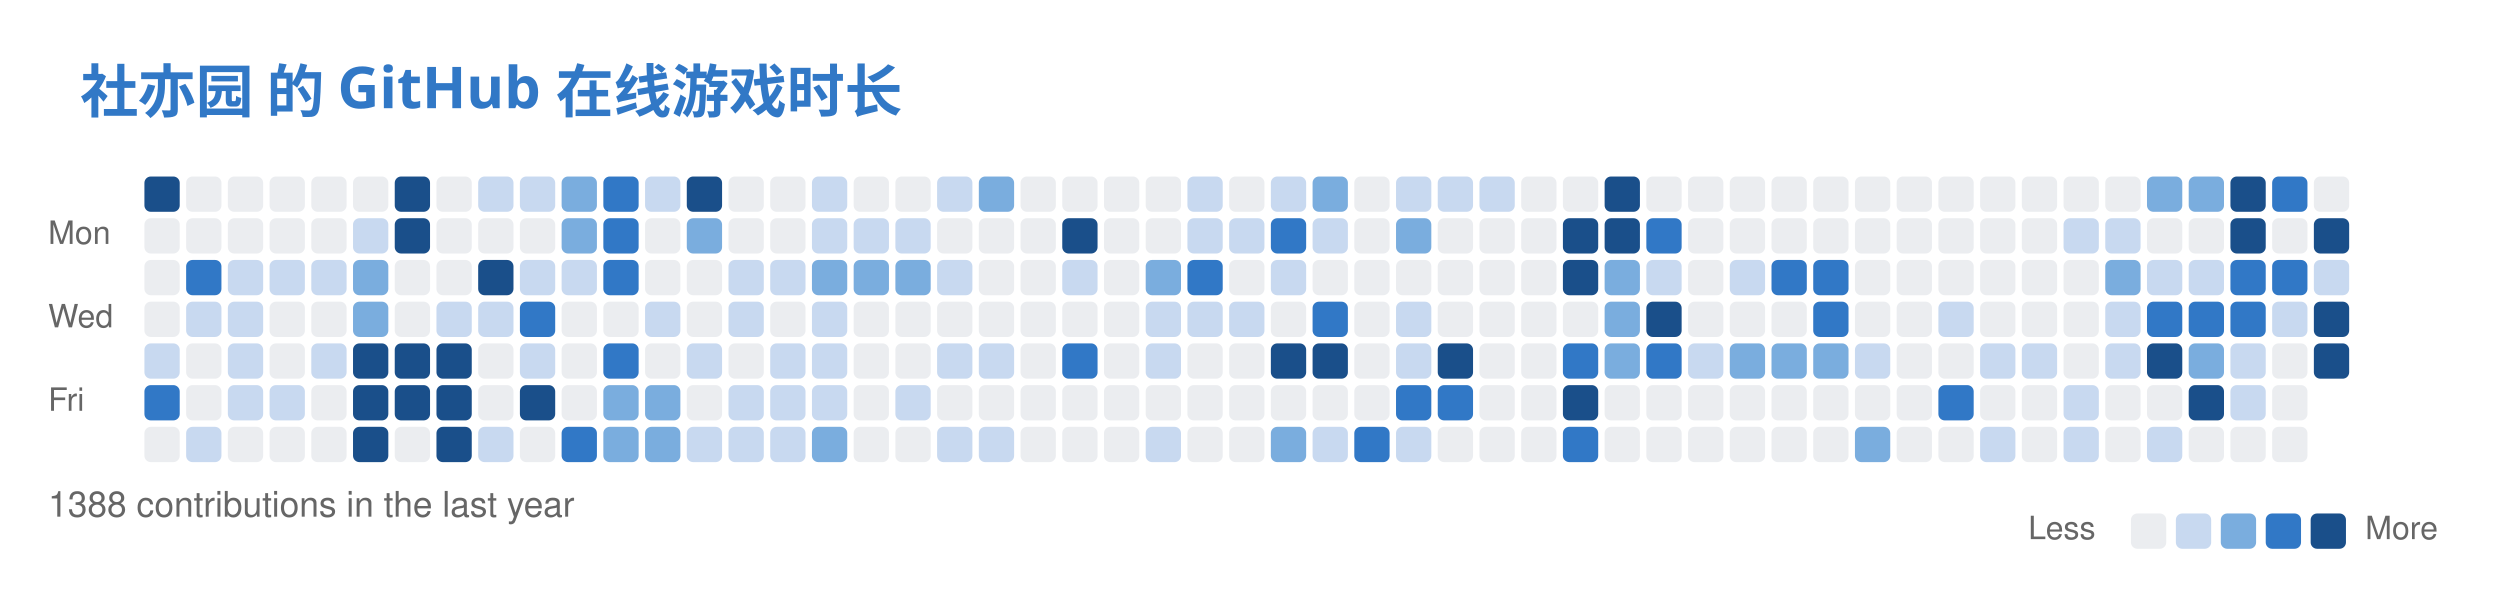
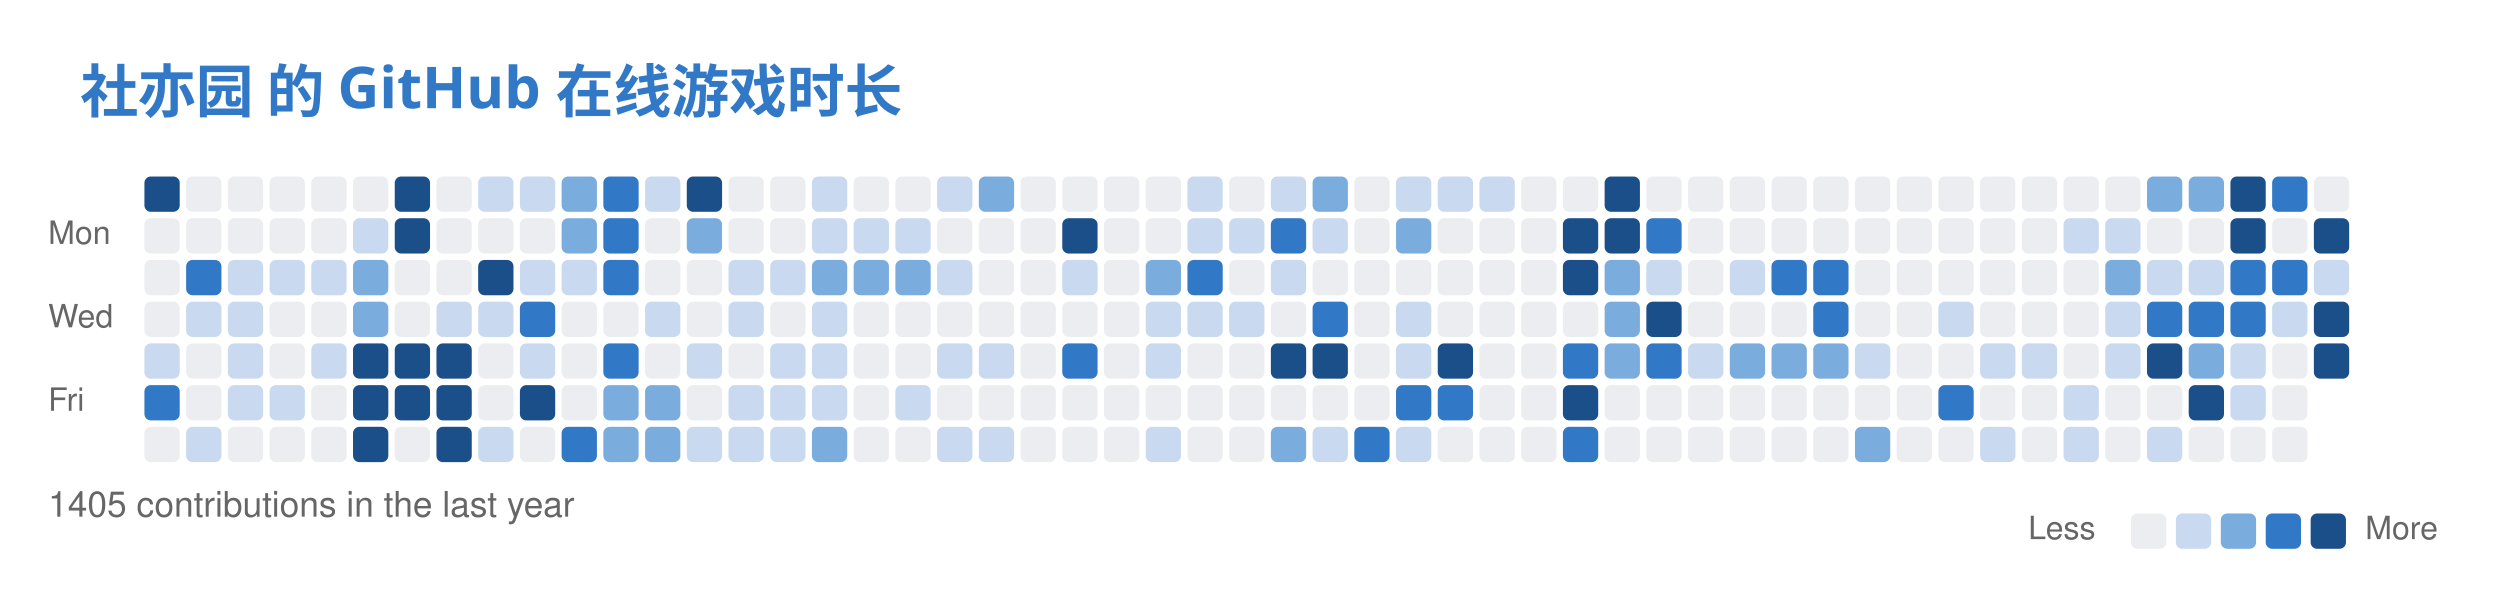
<svg xmlns="http://www.w3.org/2000/svg" width="779" height="186" viewBox="0 0 779 186" fill="none" role="img" aria-labelledby="descId">
  <style>
          .header {
            font: 600 18px 'Segoe UI', Ubuntu, Sans-Serif;
            fill: #3178C6;
            animation: fadeInAnimation 0.8s ease-in-out forwards;
          }
          @supports(-moz-appearance: auto) {
            /* Selector detects Firefox */
            .header { font-size: 15.5px; }
          }
          

          
      /* Animations */
      @keyframes scaleInAnimation {
        from {
          transform: translate(-5px, 5px) scale(0);
        }
        to {
          transform: translate(-5px, 5px) scale(1);
        }
      }
      @keyframes fadeInAnimation {
        from {
          opacity: 0;
        }
        to {
          opacity: 1;
        }
      }
    
          
        </style>
  <rect data-testid="card-bg" x="0.5" y="0.5" rx="6" height="99%" stroke="#e4e2e2" width="778" fill="#00000000" stroke-opacity="0" />
  <g data-testid="card-title" transform="translate(25, 35)">
    <g transform="translate(0, 0)">
      <text x="0" y="0" class="header" data-testid="header">社亦园 的 GitHub 在线游戏时长</text>
    </g>
  </g>
  <g data-testid="main-card-body" transform="translate(0, 55)">
    <svg x="15" y="0">
      <text x="30" y="-6" font-family="-apple-system,BlinkMacSystemFont,Segoe UI,Helvetica,Arial,sans-serif" font-size="10" fill="#666666">Nov</text>
      <text x="69" y="-6" font-family="-apple-system,BlinkMacSystemFont,Segoe UI,Helvetica,Arial,sans-serif" font-size="10" fill="#666666">Dec</text>
      <text x="121" y="-6" font-family="-apple-system,BlinkMacSystemFont,Segoe UI,Helvetica,Arial,sans-serif" font-size="10" fill="#666666">Jan</text>
      <text x="173" y="-6" font-family="-apple-system,BlinkMacSystemFont,Segoe UI,Helvetica,Arial,sans-serif" font-size="10" fill="#666666">Feb</text>
      <text x="225" y="-6" font-family="-apple-system,BlinkMacSystemFont,Segoe UI,Helvetica,Arial,sans-serif" font-size="10" fill="#666666">Mar</text>
      <text x="290" y="-6" font-family="-apple-system,BlinkMacSystemFont,Segoe UI,Helvetica,Arial,sans-serif" font-size="10" fill="#666666">Apr</text>
      <text x="342" y="-6" font-family="-apple-system,BlinkMacSystemFont,Segoe UI,Helvetica,Arial,sans-serif" font-size="10" fill="#666666">May</text>
      <text x="407" y="-6" font-family="-apple-system,BlinkMacSystemFont,Segoe UI,Helvetica,Arial,sans-serif" font-size="10" fill="#666666">Jun</text>
      <text x="459" y="-6" font-family="-apple-system,BlinkMacSystemFont,Segoe UI,Helvetica,Arial,sans-serif" font-size="10" fill="#666666">Jul</text>
      <text x="511" y="-6" font-family="-apple-system,BlinkMacSystemFont,Segoe UI,Helvetica,Arial,sans-serif" font-size="10" fill="#666666">Aug</text>
      <text x="576" y="-6" font-family="-apple-system,BlinkMacSystemFont,Segoe UI,Helvetica,Arial,sans-serif" font-size="10" fill="#666666">Sep</text>
      <text x="628" y="-6" font-family="-apple-system,BlinkMacSystemFont,Segoe UI,Helvetica,Arial,sans-serif" font-size="10" fill="#666666">Oct</text>
      <text x="680" y="-6" font-family="-apple-system,BlinkMacSystemFont,Segoe UI,Helvetica,Arial,sans-serif" font-size="10" fill="#666666">Nov</text>
      <text x="0" y="21" font-family="-apple-system,BlinkMacSystemFont,Segoe UI,Helvetica,Arial,sans-serif" font-size="10" fill="#666666">Mon</text>
      <text x="0" y="47" font-family="-apple-system,BlinkMacSystemFont,Segoe UI,Helvetica,Arial,sans-serif" font-size="10" fill="#666666">Wed</text>
      <text x="0" y="73" font-family="-apple-system,BlinkMacSystemFont,Segoe UI,Helvetica,Arial,sans-serif" font-size="10" fill="#666666">Fri</text>
      <rect x="30" y="0" width="11" height="11" rx="2" fill="#1a4f8a">
        </rect>
      <rect x="43" y="0" width="11" height="11" rx="2" fill="#ebedf0">
        </rect>
      <rect x="56" y="0" width="11" height="11" rx="2" fill="#ebedf0">
        </rect>
      <rect x="69" y="0" width="11" height="11" rx="2" fill="#ebedf0">
        </rect>
      <rect x="82" y="0" width="11" height="11" rx="2" fill="#ebedf0">
        </rect>
      <rect x="95" y="0" width="11" height="11" rx="2" fill="#ebedf0">
        </rect>
      <rect x="108" y="0" width="11" height="11" rx="2" fill="#1a4f8a">
        </rect>
      <rect x="121" y="0" width="11" height="11" rx="2" fill="#ebedf0">
        </rect>
      <rect x="134" y="0" width="11" height="11" rx="2" fill="#c8d9f0">
        </rect>
      <rect x="147" y="0" width="11" height="11" rx="2" fill="#c8d9f0">
        </rect>
      <rect x="160" y="0" width="11" height="11" rx="2" fill="#7aadde">
        </rect>
      <rect x="173" y="0" width="11" height="11" rx="2" fill="#3178C6">
        </rect>
      <rect x="186" y="0" width="11" height="11" rx="2" fill="#c8d9f0">
        </rect>
      <rect x="199" y="0" width="11" height="11" rx="2" fill="#1a4f8a">
        </rect>
      <rect x="212" y="0" width="11" height="11" rx="2" fill="#ebedf0">
        </rect>
      <rect x="225" y="0" width="11" height="11" rx="2" fill="#ebedf0">
        </rect>
      <rect x="238" y="0" width="11" height="11" rx="2" fill="#c8d9f0">
        </rect>
      <rect x="251" y="0" width="11" height="11" rx="2" fill="#ebedf0">
        </rect>
      <rect x="264" y="0" width="11" height="11" rx="2" fill="#ebedf0">
        </rect>
      <rect x="277" y="0" width="11" height="11" rx="2" fill="#c8d9f0">
        </rect>
      <rect x="290" y="0" width="11" height="11" rx="2" fill="#7aadde">
        </rect>
      <rect x="303" y="0" width="11" height="11" rx="2" fill="#ebedf0">
        </rect>
      <rect x="316" y="0" width="11" height="11" rx="2" fill="#ebedf0">
        </rect>
      <rect x="329" y="0" width="11" height="11" rx="2" fill="#ebedf0">
        </rect>
      <rect x="342" y="0" width="11" height="11" rx="2" fill="#ebedf0">
        </rect>
      <rect x="355" y="0" width="11" height="11" rx="2" fill="#c8d9f0">
        </rect>
      <rect x="368" y="0" width="11" height="11" rx="2" fill="#ebedf0">
        </rect>
      <rect x="381" y="0" width="11" height="11" rx="2" fill="#c8d9f0">
        </rect>
      <rect x="394" y="0" width="11" height="11" rx="2" fill="#7aadde">
        </rect>
      <rect x="407" y="0" width="11" height="11" rx="2" fill="#ebedf0">
        </rect>
      <rect x="420" y="0" width="11" height="11" rx="2" fill="#c8d9f0">
        </rect>
      <rect x="433" y="0" width="11" height="11" rx="2" fill="#c8d9f0">
        </rect>
      <rect x="446" y="0" width="11" height="11" rx="2" fill="#c8d9f0">
        </rect>
      <rect x="459" y="0" width="11" height="11" rx="2" fill="#ebedf0">
        </rect>
      <rect x="472" y="0" width="11" height="11" rx="2" fill="#ebedf0">
        </rect>
      <rect x="485" y="0" width="11" height="11" rx="2" fill="#1a4f8a">
        </rect>
      <rect x="498" y="0" width="11" height="11" rx="2" fill="#ebedf0">
        </rect>
      <rect x="511" y="0" width="11" height="11" rx="2" fill="#ebedf0">
        </rect>
      <rect x="524" y="0" width="11" height="11" rx="2" fill="#ebedf0">
        </rect>
      <rect x="537" y="0" width="11" height="11" rx="2" fill="#ebedf0">
        </rect>
      <rect x="550" y="0" width="11" height="11" rx="2" fill="#ebedf0">
        </rect>
      <rect x="563" y="0" width="11" height="11" rx="2" fill="#ebedf0">
        </rect>
      <rect x="576" y="0" width="11" height="11" rx="2" fill="#ebedf0">
        </rect>
      <rect x="589" y="0" width="11" height="11" rx="2" fill="#ebedf0">
        </rect>
      <rect x="602" y="0" width="11" height="11" rx="2" fill="#ebedf0">
        </rect>
      <rect x="615" y="0" width="11" height="11" rx="2" fill="#ebedf0">
        </rect>
      <rect x="628" y="0" width="11" height="11" rx="2" fill="#ebedf0">
        </rect>
      <rect x="641" y="0" width="11" height="11" rx="2" fill="#ebedf0">
        </rect>
      <rect x="654" y="0" width="11" height="11" rx="2" fill="#7aadde">
        </rect>
      <rect x="667" y="0" width="11" height="11" rx="2" fill="#7aadde">
        </rect>
      <rect x="680" y="0" width="11" height="11" rx="2" fill="#1a4f8a">
        </rect>
      <rect x="693" y="0" width="11" height="11" rx="2" fill="#3178C6">
        </rect>
      <rect x="706" y="0" width="11" height="11" rx="2" fill="#ebedf0">
        </rect>
      <rect x="30" y="13" width="11" height="11" rx="2" fill="#ebedf0">
        </rect>
      <rect x="43" y="13" width="11" height="11" rx="2" fill="#ebedf0">
        </rect>
      <rect x="56" y="13" width="11" height="11" rx="2" fill="#ebedf0">
        </rect>
      <rect x="69" y="13" width="11" height="11" rx="2" fill="#ebedf0">
        </rect>
      <rect x="82" y="13" width="11" height="11" rx="2" fill="#ebedf0">
        </rect>
      <rect x="95" y="13" width="11" height="11" rx="2" fill="#c8d9f0">
        </rect>
      <rect x="108" y="13" width="11" height="11" rx="2" fill="#1a4f8a">
        </rect>
      <rect x="121" y="13" width="11" height="11" rx="2" fill="#ebedf0">
        </rect>
      <rect x="134" y="13" width="11" height="11" rx="2" fill="#ebedf0">
        </rect>
      <rect x="147" y="13" width="11" height="11" rx="2" fill="#ebedf0">
        </rect>
      <rect x="160" y="13" width="11" height="11" rx="2" fill="#7aadde">
        </rect>
      <rect x="173" y="13" width="11" height="11" rx="2" fill="#3178C6">
        </rect>
      <rect x="186" y="13" width="11" height="11" rx="2" fill="#ebedf0">
        </rect>
      <rect x="199" y="13" width="11" height="11" rx="2" fill="#7aadde">
        </rect>
      <rect x="212" y="13" width="11" height="11" rx="2" fill="#ebedf0">
        </rect>
      <rect x="225" y="13" width="11" height="11" rx="2" fill="#ebedf0">
        </rect>
      <rect x="238" y="13" width="11" height="11" rx="2" fill="#c8d9f0">
        </rect>
      <rect x="251" y="13" width="11" height="11" rx="2" fill="#c8d9f0">
        </rect>
      <rect x="264" y="13" width="11" height="11" rx="2" fill="#c8d9f0">
        </rect>
      <rect x="277" y="13" width="11" height="11" rx="2" fill="#ebedf0">
        </rect>
      <rect x="290" y="13" width="11" height="11" rx="2" fill="#ebedf0">
        </rect>
      <rect x="303" y="13" width="11" height="11" rx="2" fill="#ebedf0">
        </rect>
      <rect x="316" y="13" width="11" height="11" rx="2" fill="#1a4f8a">
        </rect>
      <rect x="329" y="13" width="11" height="11" rx="2" fill="#ebedf0">
        </rect>
      <rect x="342" y="13" width="11" height="11" rx="2" fill="#ebedf0">
        </rect>
      <rect x="355" y="13" width="11" height="11" rx="2" fill="#c8d9f0">
        </rect>
      <rect x="368" y="13" width="11" height="11" rx="2" fill="#c8d9f0">
        </rect>
      <rect x="381" y="13" width="11" height="11" rx="2" fill="#3178C6">
        </rect>
      <rect x="394" y="13" width="11" height="11" rx="2" fill="#c8d9f0">
        </rect>
      <rect x="407" y="13" width="11" height="11" rx="2" fill="#ebedf0">
        </rect>
      <rect x="420" y="13" width="11" height="11" rx="2" fill="#7aadde">
        </rect>
      <rect x="433" y="13" width="11" height="11" rx="2" fill="#ebedf0">
        </rect>
      <rect x="446" y="13" width="11" height="11" rx="2" fill="#ebedf0">
        </rect>
      <rect x="459" y="13" width="11" height="11" rx="2" fill="#ebedf0">
        </rect>
      <rect x="472" y="13" width="11" height="11" rx="2" fill="#1a4f8a">
        </rect>
      <rect x="485" y="13" width="11" height="11" rx="2" fill="#1a4f8a">
        </rect>
      <rect x="498" y="13" width="11" height="11" rx="2" fill="#3178C6">
        </rect>
      <rect x="511" y="13" width="11" height="11" rx="2" fill="#ebedf0">
        </rect>
      <rect x="524" y="13" width="11" height="11" rx="2" fill="#ebedf0">
        </rect>
      <rect x="537" y="13" width="11" height="11" rx="2" fill="#ebedf0">
        </rect>
      <rect x="550" y="13" width="11" height="11" rx="2" fill="#ebedf0">
        </rect>
      <rect x="563" y="13" width="11" height="11" rx="2" fill="#ebedf0">
        </rect>
      <rect x="576" y="13" width="11" height="11" rx="2" fill="#ebedf0">
        </rect>
      <rect x="589" y="13" width="11" height="11" rx="2" fill="#ebedf0">
        </rect>
      <rect x="602" y="13" width="11" height="11" rx="2" fill="#ebedf0">
        </rect>
      <rect x="615" y="13" width="11" height="11" rx="2" fill="#ebedf0">
        </rect>
      <rect x="628" y="13" width="11" height="11" rx="2" fill="#c8d9f0">
        </rect>
      <rect x="641" y="13" width="11" height="11" rx="2" fill="#c8d9f0">
        </rect>
      <rect x="654" y="13" width="11" height="11" rx="2" fill="#ebedf0">
        </rect>
      <rect x="667" y="13" width="11" height="11" rx="2" fill="#ebedf0">
        </rect>
      <rect x="680" y="13" width="11" height="11" rx="2" fill="#1a4f8a">
        </rect>
      <rect x="693" y="13" width="11" height="11" rx="2" fill="#ebedf0">
        </rect>
      <rect x="706" y="13" width="11" height="11" rx="2" fill="#1a4f8a">
        </rect>
      <rect x="30" y="26" width="11" height="11" rx="2" fill="#ebedf0">
        </rect>
      <rect x="43" y="26" width="11" height="11" rx="2" fill="#3178C6">
        </rect>
      <rect x="56" y="26" width="11" height="11" rx="2" fill="#c8d9f0">
        </rect>
      <rect x="69" y="26" width="11" height="11" rx="2" fill="#c8d9f0">
        </rect>
      <rect x="82" y="26" width="11" height="11" rx="2" fill="#c8d9f0">
        </rect>
      <rect x="95" y="26" width="11" height="11" rx="2" fill="#7aadde">
        </rect>
      <rect x="108" y="26" width="11" height="11" rx="2" fill="#ebedf0">
        </rect>
      <rect x="121" y="26" width="11" height="11" rx="2" fill="#ebedf0">
        </rect>
      <rect x="134" y="26" width="11" height="11" rx="2" fill="#1a4f8a">
        </rect>
      <rect x="147" y="26" width="11" height="11" rx="2" fill="#c8d9f0">
        </rect>
      <rect x="160" y="26" width="11" height="11" rx="2" fill="#c8d9f0">
        </rect>
      <rect x="173" y="26" width="11" height="11" rx="2" fill="#3178C6">
        </rect>
      <rect x="186" y="26" width="11" height="11" rx="2" fill="#ebedf0">
        </rect>
      <rect x="199" y="26" width="11" height="11" rx="2" fill="#ebedf0">
        </rect>
      <rect x="212" y="26" width="11" height="11" rx="2" fill="#c8d9f0">
        </rect>
      <rect x="225" y="26" width="11" height="11" rx="2" fill="#c8d9f0">
        </rect>
      <rect x="238" y="26" width="11" height="11" rx="2" fill="#7aadde">
        </rect>
      <rect x="251" y="26" width="11" height="11" rx="2" fill="#7aadde">
        </rect>
      <rect x="264" y="26" width="11" height="11" rx="2" fill="#7aadde">
        </rect>
      <rect x="277" y="26" width="11" height="11" rx="2" fill="#c8d9f0">
        </rect>
      <rect x="290" y="26" width="11" height="11" rx="2" fill="#ebedf0">
        </rect>
      <rect x="303" y="26" width="11" height="11" rx="2" fill="#ebedf0">
        </rect>
      <rect x="316" y="26" width="11" height="11" rx="2" fill="#c8d9f0">
        </rect>
      <rect x="329" y="26" width="11" height="11" rx="2" fill="#ebedf0">
        </rect>
      <rect x="342" y="26" width="11" height="11" rx="2" fill="#7aadde">
        </rect>
      <rect x="355" y="26" width="11" height="11" rx="2" fill="#3178C6">
        </rect>
      <rect x="368" y="26" width="11" height="11" rx="2" fill="#ebedf0">
        </rect>
      <rect x="381" y="26" width="11" height="11" rx="2" fill="#c8d9f0">
        </rect>
      <rect x="394" y="26" width="11" height="11" rx="2" fill="#ebedf0">
        </rect>
      <rect x="407" y="26" width="11" height="11" rx="2" fill="#ebedf0">
        </rect>
      <rect x="420" y="26" width="11" height="11" rx="2" fill="#ebedf0">
        </rect>
      <rect x="433" y="26" width="11" height="11" rx="2" fill="#ebedf0">
        </rect>
      <rect x="446" y="26" width="11" height="11" rx="2" fill="#ebedf0">
        </rect>
      <rect x="459" y="26" width="11" height="11" rx="2" fill="#ebedf0">
        </rect>
      <rect x="472" y="26" width="11" height="11" rx="2" fill="#1a4f8a">
        </rect>
      <rect x="485" y="26" width="11" height="11" rx="2" fill="#7aadde">
        </rect>
      <rect x="498" y="26" width="11" height="11" rx="2" fill="#c8d9f0">
        </rect>
      <rect x="511" y="26" width="11" height="11" rx="2" fill="#ebedf0">
        </rect>
      <rect x="524" y="26" width="11" height="11" rx="2" fill="#c8d9f0">
        </rect>
      <rect x="537" y="26" width="11" height="11" rx="2" fill="#3178C6">
        </rect>
      <rect x="550" y="26" width="11" height="11" rx="2" fill="#3178C6">
        </rect>
      <rect x="563" y="26" width="11" height="11" rx="2" fill="#ebedf0">
        </rect>
      <rect x="576" y="26" width="11" height="11" rx="2" fill="#ebedf0">
        </rect>
      <rect x="589" y="26" width="11" height="11" rx="2" fill="#ebedf0">
        </rect>
      <rect x="602" y="26" width="11" height="11" rx="2" fill="#ebedf0">
        </rect>
      <rect x="615" y="26" width="11" height="11" rx="2" fill="#ebedf0">
        </rect>
      <rect x="628" y="26" width="11" height="11" rx="2" fill="#ebedf0">
        </rect>
      <rect x="641" y="26" width="11" height="11" rx="2" fill="#7aadde">
        </rect>
      <rect x="654" y="26" width="11" height="11" rx="2" fill="#c8d9f0">
        </rect>
      <rect x="667" y="26" width="11" height="11" rx="2" fill="#c8d9f0">
        </rect>
      <rect x="680" y="26" width="11" height="11" rx="2" fill="#3178C6">
        </rect>
      <rect x="693" y="26" width="11" height="11" rx="2" fill="#3178C6">
        </rect>
      <rect x="706" y="26" width="11" height="11" rx="2" fill="#c8d9f0">
        </rect>
      <rect x="30" y="39" width="11" height="11" rx="2" fill="#ebedf0">
        </rect>
      <rect x="43" y="39" width="11" height="11" rx="2" fill="#c8d9f0">
        </rect>
      <rect x="56" y="39" width="11" height="11" rx="2" fill="#c8d9f0">
        </rect>
      <rect x="69" y="39" width="11" height="11" rx="2" fill="#ebedf0">
        </rect>
      <rect x="82" y="39" width="11" height="11" rx="2" fill="#ebedf0">
        </rect>
      <rect x="95" y="39" width="11" height="11" rx="2" fill="#7aadde">
        </rect>
      <rect x="108" y="39" width="11" height="11" rx="2" fill="#ebedf0">
        </rect>
      <rect x="121" y="39" width="11" height="11" rx="2" fill="#c8d9f0">
        </rect>
      <rect x="134" y="39" width="11" height="11" rx="2" fill="#c8d9f0">
        </rect>
      <rect x="147" y="39" width="11" height="11" rx="2" fill="#3178C6">
        </rect>
      <rect x="160" y="39" width="11" height="11" rx="2" fill="#ebedf0">
        </rect>
      <rect x="173" y="39" width="11" height="11" rx="2" fill="#ebedf0">
        </rect>
      <rect x="186" y="39" width="11" height="11" rx="2" fill="#c8d9f0">
        </rect>
      <rect x="199" y="39" width="11" height="11" rx="2" fill="#ebedf0">
        </rect>
      <rect x="212" y="39" width="11" height="11" rx="2" fill="#c8d9f0">
        </rect>
      <rect x="225" y="39" width="11" height="11" rx="2" fill="#ebedf0">
        </rect>
      <rect x="238" y="39" width="11" height="11" rx="2" fill="#c8d9f0">
        </rect>
      <rect x="251" y="39" width="11" height="11" rx="2" fill="#ebedf0">
        </rect>
      <rect x="264" y="39" width="11" height="11" rx="2" fill="#ebedf0">
        </rect>
      <rect x="277" y="39" width="11" height="11" rx="2" fill="#ebedf0">
        </rect>
      <rect x="290" y="39" width="11" height="11" rx="2" fill="#ebedf0">
        </rect>
      <rect x="303" y="39" width="11" height="11" rx="2" fill="#ebedf0">
        </rect>
      <rect x="316" y="39" width="11" height="11" rx="2" fill="#ebedf0">
        </rect>
      <rect x="329" y="39" width="11" height="11" rx="2" fill="#ebedf0">
        </rect>
      <rect x="342" y="39" width="11" height="11" rx="2" fill="#c8d9f0">
        </rect>
      <rect x="355" y="39" width="11" height="11" rx="2" fill="#c8d9f0">
        </rect>
      <rect x="368" y="39" width="11" height="11" rx="2" fill="#c8d9f0">
        </rect>
      <rect x="381" y="39" width="11" height="11" rx="2" fill="#ebedf0">
        </rect>
      <rect x="394" y="39" width="11" height="11" rx="2" fill="#3178C6">
        </rect>
      <rect x="407" y="39" width="11" height="11" rx="2" fill="#ebedf0">
        </rect>
      <rect x="420" y="39" width="11" height="11" rx="2" fill="#c8d9f0">
        </rect>
      <rect x="433" y="39" width="11" height="11" rx="2" fill="#ebedf0">
        </rect>
      <rect x="446" y="39" width="11" height="11" rx="2" fill="#ebedf0">
        </rect>
      <rect x="459" y="39" width="11" height="11" rx="2" fill="#ebedf0">
        </rect>
      <rect x="472" y="39" width="11" height="11" rx="2" fill="#ebedf0">
        </rect>
      <rect x="485" y="39" width="11" height="11" rx="2" fill="#7aadde">
        </rect>
      <rect x="498" y="39" width="11" height="11" rx="2" fill="#1a4f8a">
        </rect>
      <rect x="511" y="39" width="11" height="11" rx="2" fill="#ebedf0">
        </rect>
      <rect x="524" y="39" width="11" height="11" rx="2" fill="#ebedf0">
        </rect>
      <rect x="537" y="39" width="11" height="11" rx="2" fill="#ebedf0">
        </rect>
      <rect x="550" y="39" width="11" height="11" rx="2" fill="#3178C6">
        </rect>
      <rect x="563" y="39" width="11" height="11" rx="2" fill="#ebedf0">
        </rect>
      <rect x="576" y="39" width="11" height="11" rx="2" fill="#ebedf0">
        </rect>
      <rect x="589" y="39" width="11" height="11" rx="2" fill="#c8d9f0">
        </rect>
      <rect x="602" y="39" width="11" height="11" rx="2" fill="#ebedf0">
        </rect>
      <rect x="615" y="39" width="11" height="11" rx="2" fill="#ebedf0">
        </rect>
      <rect x="628" y="39" width="11" height="11" rx="2" fill="#ebedf0">
        </rect>
      <rect x="641" y="39" width="11" height="11" rx="2" fill="#c8d9f0">
        </rect>
      <rect x="654" y="39" width="11" height="11" rx="2" fill="#3178C6">
        </rect>
      <rect x="667" y="39" width="11" height="11" rx="2" fill="#3178C6">
        </rect>
      <rect x="680" y="39" width="11" height="11" rx="2" fill="#3178C6">
        </rect>
      <rect x="693" y="39" width="11" height="11" rx="2" fill="#c8d9f0">
        </rect>
      <rect x="706" y="39" width="11" height="11" rx="2" fill="#1a4f8a">
        </rect>
      <rect x="30" y="52" width="11" height="11" rx="2" fill="#c8d9f0">
        </rect>
      <rect x="43" y="52" width="11" height="11" rx="2" fill="#ebedf0">
        </rect>
      <rect x="56" y="52" width="11" height="11" rx="2" fill="#c8d9f0">
        </rect>
      <rect x="69" y="52" width="11" height="11" rx="2" fill="#ebedf0">
        </rect>
      <rect x="82" y="52" width="11" height="11" rx="2" fill="#c8d9f0">
        </rect>
      <rect x="95" y="52" width="11" height="11" rx="2" fill="#1a4f8a">
        </rect>
      <rect x="108" y="52" width="11" height="11" rx="2" fill="#1a4f8a">
        </rect>
      <rect x="121" y="52" width="11" height="11" rx="2" fill="#1a4f8a">
        </rect>
      <rect x="134" y="52" width="11" height="11" rx="2" fill="#ebedf0">
        </rect>
      <rect x="147" y="52" width="11" height="11" rx="2" fill="#c8d9f0">
        </rect>
      <rect x="160" y="52" width="11" height="11" rx="2" fill="#ebedf0">
        </rect>
      <rect x="173" y="52" width="11" height="11" rx="2" fill="#3178C6">
        </rect>
      <rect x="186" y="52" width="11" height="11" rx="2" fill="#ebedf0">
        </rect>
      <rect x="199" y="52" width="11" height="11" rx="2" fill="#c8d9f0">
        </rect>
      <rect x="212" y="52" width="11" height="11" rx="2" fill="#ebedf0">
        </rect>
      <rect x="225" y="52" width="11" height="11" rx="2" fill="#c8d9f0">
        </rect>
      <rect x="238" y="52" width="11" height="11" rx="2" fill="#c8d9f0">
        </rect>
      <rect x="251" y="52" width="11" height="11" rx="2" fill="#ebedf0">
        </rect>
      <rect x="264" y="52" width="11" height="11" rx="2" fill="#ebedf0">
        </rect>
      <rect x="277" y="52" width="11" height="11" rx="2" fill="#c8d9f0">
        </rect>
      <rect x="290" y="52" width="11" height="11" rx="2" fill="#c8d9f0">
        </rect>
      <rect x="303" y="52" width="11" height="11" rx="2" fill="#ebedf0">
        </rect>
      <rect x="316" y="52" width="11" height="11" rx="2" fill="#3178C6">
        </rect>
      <rect x="329" y="52" width="11" height="11" rx="2" fill="#ebedf0">
        </rect>
      <rect x="342" y="52" width="11" height="11" rx="2" fill="#c8d9f0">
        </rect>
      <rect x="355" y="52" width="11" height="11" rx="2" fill="#ebedf0">
        </rect>
      <rect x="368" y="52" width="11" height="11" rx="2" fill="#ebedf0">
        </rect>
      <rect x="381" y="52" width="11" height="11" rx="2" fill="#1a4f8a">
        </rect>
      <rect x="394" y="52" width="11" height="11" rx="2" fill="#1a4f8a">
        </rect>
      <rect x="407" y="52" width="11" height="11" rx="2" fill="#ebedf0">
        </rect>
      <rect x="420" y="52" width="11" height="11" rx="2" fill="#c8d9f0">
        </rect>
      <rect x="433" y="52" width="11" height="11" rx="2" fill="#1a4f8a">
        </rect>
      <rect x="446" y="52" width="11" height="11" rx="2" fill="#ebedf0">
        </rect>
      <rect x="459" y="52" width="11" height="11" rx="2" fill="#ebedf0">
        </rect>
      <rect x="472" y="52" width="11" height="11" rx="2" fill="#3178C6">
        </rect>
      <rect x="485" y="52" width="11" height="11" rx="2" fill="#7aadde">
        </rect>
      <rect x="498" y="52" width="11" height="11" rx="2" fill="#3178C6">
        </rect>
      <rect x="511" y="52" width="11" height="11" rx="2" fill="#c8d9f0">
        </rect>
      <rect x="524" y="52" width="11" height="11" rx="2" fill="#7aadde">
        </rect>
      <rect x="537" y="52" width="11" height="11" rx="2" fill="#7aadde">
        </rect>
      <rect x="550" y="52" width="11" height="11" rx="2" fill="#7aadde">
        </rect>
      <rect x="563" y="52" width="11" height="11" rx="2" fill="#c8d9f0">
        </rect>
      <rect x="576" y="52" width="11" height="11" rx="2" fill="#ebedf0">
        </rect>
      <rect x="589" y="52" width="11" height="11" rx="2" fill="#ebedf0">
        </rect>
      <rect x="602" y="52" width="11" height="11" rx="2" fill="#c8d9f0">
        </rect>
      <rect x="615" y="52" width="11" height="11" rx="2" fill="#c8d9f0">
        </rect>
      <rect x="628" y="52" width="11" height="11" rx="2" fill="#ebedf0">
        </rect>
      <rect x="641" y="52" width="11" height="11" rx="2" fill="#c8d9f0">
        </rect>
      <rect x="654" y="52" width="11" height="11" rx="2" fill="#1a4f8a">
        </rect>
      <rect x="667" y="52" width="11" height="11" rx="2" fill="#7aadde">
        </rect>
      <rect x="680" y="52" width="11" height="11" rx="2" fill="#c8d9f0">
        </rect>
      <rect x="693" y="52" width="11" height="11" rx="2" fill="#ebedf0">
        </rect>
      <rect x="706" y="52" width="11" height="11" rx="2" fill="#1a4f8a">
        </rect>
      <rect x="30" y="65" width="11" height="11" rx="2" fill="#3178C6">
        </rect>
      <rect x="43" y="65" width="11" height="11" rx="2" fill="#ebedf0">
        </rect>
      <rect x="56" y="65" width="11" height="11" rx="2" fill="#c8d9f0">
        </rect>
      <rect x="69" y="65" width="11" height="11" rx="2" fill="#c8d9f0">
        </rect>
      <rect x="82" y="65" width="11" height="11" rx="2" fill="#ebedf0">
        </rect>
      <rect x="95" y="65" width="11" height="11" rx="2" fill="#1a4f8a">
        </rect>
      <rect x="108" y="65" width="11" height="11" rx="2" fill="#1a4f8a">
        </rect>
      <rect x="121" y="65" width="11" height="11" rx="2" fill="#1a4f8a">
        </rect>
      <rect x="134" y="65" width="11" height="11" rx="2" fill="#ebedf0">
        </rect>
      <rect x="147" y="65" width="11" height="11" rx="2" fill="#1a4f8a">
        </rect>
      <rect x="160" y="65" width="11" height="11" rx="2" fill="#ebedf0">
        </rect>
      <rect x="173" y="65" width="11" height="11" rx="2" fill="#7aadde">
        </rect>
      <rect x="186" y="65" width="11" height="11" rx="2" fill="#7aadde">
        </rect>
      <rect x="199" y="65" width="11" height="11" rx="2" fill="#ebedf0">
        </rect>
      <rect x="212" y="65" width="11" height="11" rx="2" fill="#c8d9f0">
        </rect>
      <rect x="225" y="65" width="11" height="11" rx="2" fill="#c8d9f0">
        </rect>
      <rect x="238" y="65" width="11" height="11" rx="2" fill="#c8d9f0">
        </rect>
      <rect x="251" y="65" width="11" height="11" rx="2" fill="#ebedf0">
        </rect>
      <rect x="264" y="65" width="11" height="11" rx="2" fill="#c8d9f0">
        </rect>
      <rect x="277" y="65" width="11" height="11" rx="2" fill="#ebedf0">
        </rect>
      <rect x="290" y="65" width="11" height="11" rx="2" fill="#ebedf0">
        </rect>
      <rect x="303" y="65" width="11" height="11" rx="2" fill="#ebedf0">
        </rect>
      <rect x="316" y="65" width="11" height="11" rx="2" fill="#ebedf0">
        </rect>
      <rect x="329" y="65" width="11" height="11" rx="2" fill="#ebedf0">
        </rect>
      <rect x="342" y="65" width="11" height="11" rx="2" fill="#ebedf0">
        </rect>
      <rect x="355" y="65" width="11" height="11" rx="2" fill="#ebedf0">
        </rect>
      <rect x="368" y="65" width="11" height="11" rx="2" fill="#ebedf0">
        </rect>
      <rect x="381" y="65" width="11" height="11" rx="2" fill="#ebedf0">
        </rect>
      <rect x="394" y="65" width="11" height="11" rx="2" fill="#ebedf0">
        </rect>
      <rect x="407" y="65" width="11" height="11" rx="2" fill="#ebedf0">
        </rect>
      <rect x="420" y="65" width="11" height="11" rx="2" fill="#3178C6">
        </rect>
      <rect x="433" y="65" width="11" height="11" rx="2" fill="#3178C6">
        </rect>
      <rect x="446" y="65" width="11" height="11" rx="2" fill="#ebedf0">
        </rect>
      <rect x="459" y="65" width="11" height="11" rx="2" fill="#ebedf0">
        </rect>
      <rect x="472" y="65" width="11" height="11" rx="2" fill="#1a4f8a">
        </rect>
      <rect x="485" y="65" width="11" height="11" rx="2" fill="#ebedf0">
        </rect>
      <rect x="498" y="65" width="11" height="11" rx="2" fill="#ebedf0">
        </rect>
      <rect x="511" y="65" width="11" height="11" rx="2" fill="#ebedf0">
        </rect>
      <rect x="524" y="65" width="11" height="11" rx="2" fill="#ebedf0">
        </rect>
      <rect x="537" y="65" width="11" height="11" rx="2" fill="#ebedf0">
        </rect>
      <rect x="550" y="65" width="11" height="11" rx="2" fill="#ebedf0">
        </rect>
      <rect x="563" y="65" width="11" height="11" rx="2" fill="#ebedf0">
        </rect>
      <rect x="576" y="65" width="11" height="11" rx="2" fill="#ebedf0">
        </rect>
      <rect x="589" y="65" width="11" height="11" rx="2" fill="#3178C6">
        </rect>
      <rect x="602" y="65" width="11" height="11" rx="2" fill="#ebedf0">
        </rect>
      <rect x="615" y="65" width="11" height="11" rx="2" fill="#ebedf0">
        </rect>
      <rect x="628" y="65" width="11" height="11" rx="2" fill="#c8d9f0">
        </rect>
      <rect x="641" y="65" width="11" height="11" rx="2" fill="#ebedf0">
        </rect>
      <rect x="654" y="65" width="11" height="11" rx="2" fill="#ebedf0">
        </rect>
      <rect x="667" y="65" width="11" height="11" rx="2" fill="#1a4f8a">
        </rect>
      <rect x="680" y="65" width="11" height="11" rx="2" fill="#c8d9f0">
        </rect>
      <rect x="693" y="65" width="11" height="11" rx="2" fill="#ebedf0">
        </rect>
      <rect x="30" y="78" width="11" height="11" rx="2" fill="#ebedf0">
        </rect>
      <rect x="43" y="78" width="11" height="11" rx="2" fill="#c8d9f0">
        </rect>
      <rect x="56" y="78" width="11" height="11" rx="2" fill="#ebedf0">
        </rect>
      <rect x="69" y="78" width="11" height="11" rx="2" fill="#ebedf0">
        </rect>
      <rect x="82" y="78" width="11" height="11" rx="2" fill="#ebedf0">
        </rect>
      <rect x="95" y="78" width="11" height="11" rx="2" fill="#1a4f8a">
        </rect>
      <rect x="108" y="78" width="11" height="11" rx="2" fill="#ebedf0">
        </rect>
      <rect x="121" y="78" width="11" height="11" rx="2" fill="#1a4f8a">
        </rect>
      <rect x="134" y="78" width="11" height="11" rx="2" fill="#c8d9f0">
        </rect>
      <rect x="147" y="78" width="11" height="11" rx="2" fill="#ebedf0">
        </rect>
      <rect x="160" y="78" width="11" height="11" rx="2" fill="#3178C6">
        </rect>
      <rect x="173" y="78" width="11" height="11" rx="2" fill="#7aadde">
        </rect>
      <rect x="186" y="78" width="11" height="11" rx="2" fill="#7aadde">
        </rect>
      <rect x="199" y="78" width="11" height="11" rx="2" fill="#c8d9f0">
        </rect>
      <rect x="212" y="78" width="11" height="11" rx="2" fill="#c8d9f0">
        </rect>
      <rect x="225" y="78" width="11" height="11" rx="2" fill="#c8d9f0">
        </rect>
      <rect x="238" y="78" width="11" height="11" rx="2" fill="#7aadde">
        </rect>
      <rect x="251" y="78" width="11" height="11" rx="2" fill="#ebedf0">
        </rect>
      <rect x="264" y="78" width="11" height="11" rx="2" fill="#ebedf0">
        </rect>
      <rect x="277" y="78" width="11" height="11" rx="2" fill="#c8d9f0">
        </rect>
      <rect x="290" y="78" width="11" height="11" rx="2" fill="#c8d9f0">
        </rect>
      <rect x="303" y="78" width="11" height="11" rx="2" fill="#ebedf0">
        </rect>
      <rect x="316" y="78" width="11" height="11" rx="2" fill="#ebedf0">
        </rect>
      <rect x="329" y="78" width="11" height="11" rx="2" fill="#ebedf0">
        </rect>
      <rect x="342" y="78" width="11" height="11" rx="2" fill="#c8d9f0">
        </rect>
      <rect x="355" y="78" width="11" height="11" rx="2" fill="#ebedf0">
        </rect>
      <rect x="368" y="78" width="11" height="11" rx="2" fill="#ebedf0">
        </rect>
      <rect x="381" y="78" width="11" height="11" rx="2" fill="#7aadde">
        </rect>
      <rect x="394" y="78" width="11" height="11" rx="2" fill="#c8d9f0">
        </rect>
      <rect x="407" y="78" width="11" height="11" rx="2" fill="#3178C6">
        </rect>
      <rect x="420" y="78" width="11" height="11" rx="2" fill="#c8d9f0">
        </rect>
      <rect x="433" y="78" width="11" height="11" rx="2" fill="#ebedf0">
        </rect>
      <rect x="446" y="78" width="11" height="11" rx="2" fill="#ebedf0">
        </rect>
      <rect x="459" y="78" width="11" height="11" rx="2" fill="#ebedf0">
        </rect>
      <rect x="472" y="78" width="11" height="11" rx="2" fill="#3178C6">
        </rect>
      <rect x="485" y="78" width="11" height="11" rx="2" fill="#ebedf0">
        </rect>
      <rect x="498" y="78" width="11" height="11" rx="2" fill="#ebedf0">
        </rect>
      <rect x="511" y="78" width="11" height="11" rx="2" fill="#ebedf0">
        </rect>
      <rect x="524" y="78" width="11" height="11" rx="2" fill="#ebedf0">
        </rect>
      <rect x="537" y="78" width="11" height="11" rx="2" fill="#ebedf0">
        </rect>
      <rect x="550" y="78" width="11" height="11" rx="2" fill="#ebedf0">
        </rect>
      <rect x="563" y="78" width="11" height="11" rx="2" fill="#7aadde">
        </rect>
      <rect x="576" y="78" width="11" height="11" rx="2" fill="#ebedf0">
        </rect>
      <rect x="589" y="78" width="11" height="11" rx="2" fill="#ebedf0">
        </rect>
      <rect x="602" y="78" width="11" height="11" rx="2" fill="#c8d9f0">
        </rect>
      <rect x="615" y="78" width="11" height="11" rx="2" fill="#ebedf0">
        </rect>
      <rect x="628" y="78" width="11" height="11" rx="2" fill="#c8d9f0">
        </rect>
      <rect x="641" y="78" width="11" height="11" rx="2" fill="#ebedf0">
        </rect>
      <rect x="654" y="78" width="11" height="11" rx="2" fill="#c8d9f0">
        </rect>
      <rect x="667" y="78" width="11" height="11" rx="2" fill="#ebedf0">
        </rect>
      <rect x="680" y="78" width="11" height="11" rx="2" fill="#ebedf0">
        </rect>
      <rect x="693" y="78" width="11" height="11" rx="2" fill="#ebedf0">
        </rect>
-       <text x="0" y="106" font-family="-apple-system,BlinkMacSystemFont,Segoe UI,Helvetica,Arial,sans-serif" font-size="11" fill="#666666">1388 contributions in the last year</text>
+       <text x="0" y="106" font-family="-apple-system,BlinkMacSystemFont,Segoe UI,Helvetica,Arial,sans-serif" font-size="11" fill="#666666">1405 contributions in the last year</text>
      <text x="617" y="113" font-family="-apple-system,BlinkMacSystemFont,Segoe UI,Helvetica,Arial,sans-serif" font-size="10" fill="#666666">Less</text>
      <rect x="649" y="105" width="11" height="11" rx="2" fill="#ebedf0" />
      <rect x="663" y="105" width="11" height="11" rx="2" fill="#c8d9f0" />
      <rect x="677" y="105" width="11" height="11" rx="2" fill="#7aadde" />
      <rect x="691" y="105" width="11" height="11" rx="2" fill="#3178C6" />
      <rect x="705" y="105" width="11" height="11" rx="2" fill="#1a4f8a" />
      <text x="722" y="113" font-family="-apple-system,BlinkMacSystemFont,Segoe UI,Helvetica,Arial,sans-serif" font-size="10" fill="#666666">More</text>
    </svg>
  </g>
</svg>
